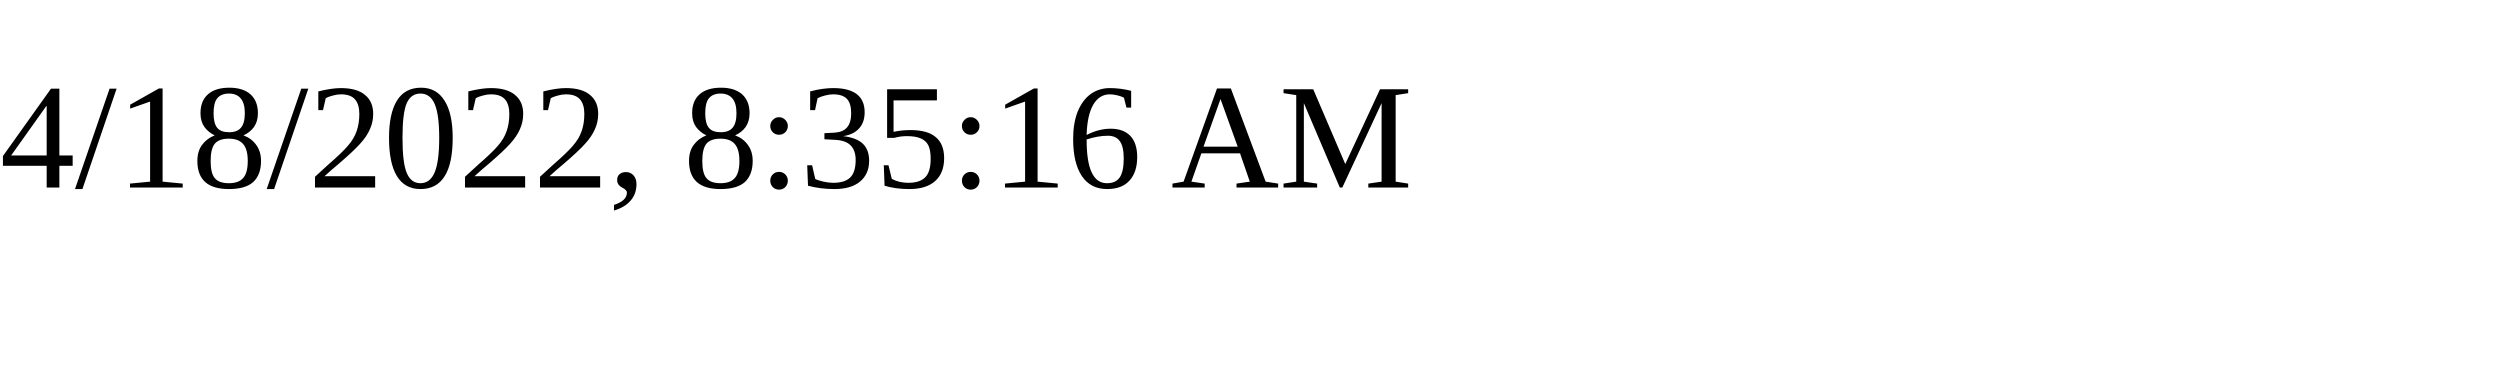
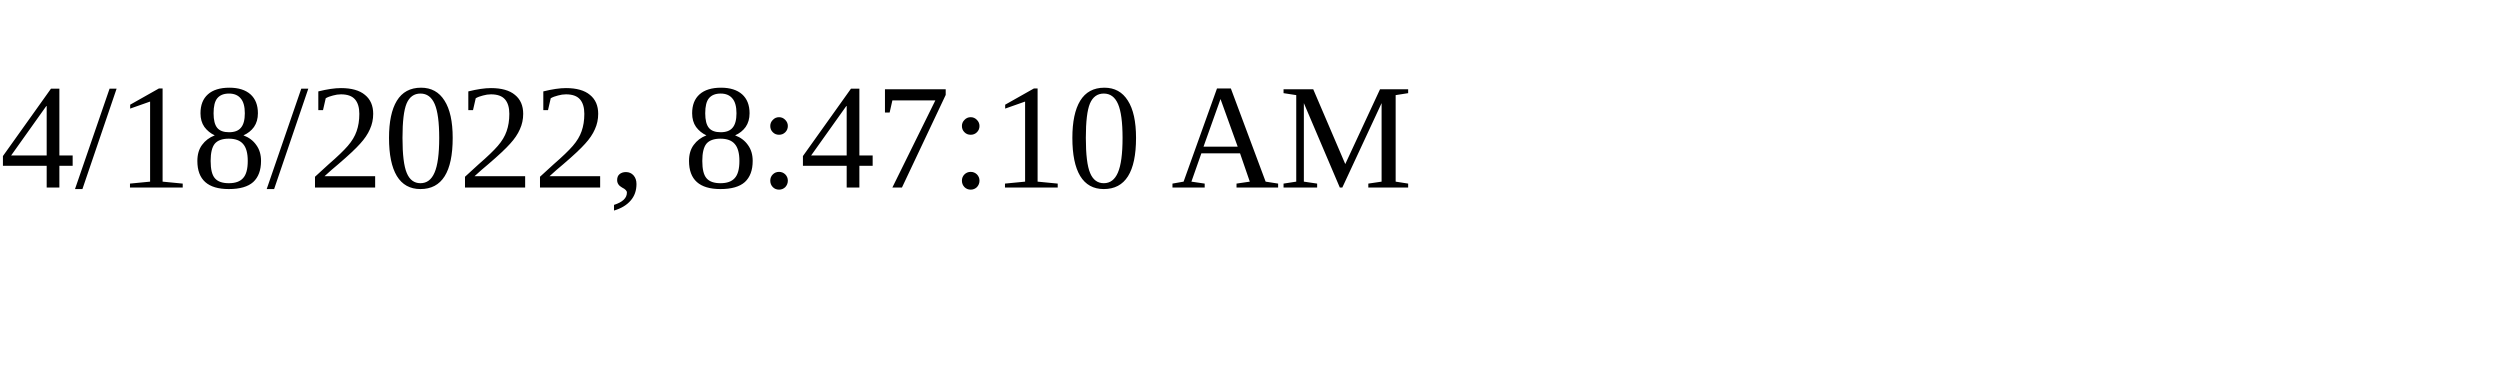
<svg xmlns="http://www.w3.org/2000/svg" height="30" width="200">
-   <text x="0" y="15">4/18/2022, 8:35:16 AM</text>
+   <text x="0" y="15">4/18/2022, 8:47:10 AM</text>
</svg>
